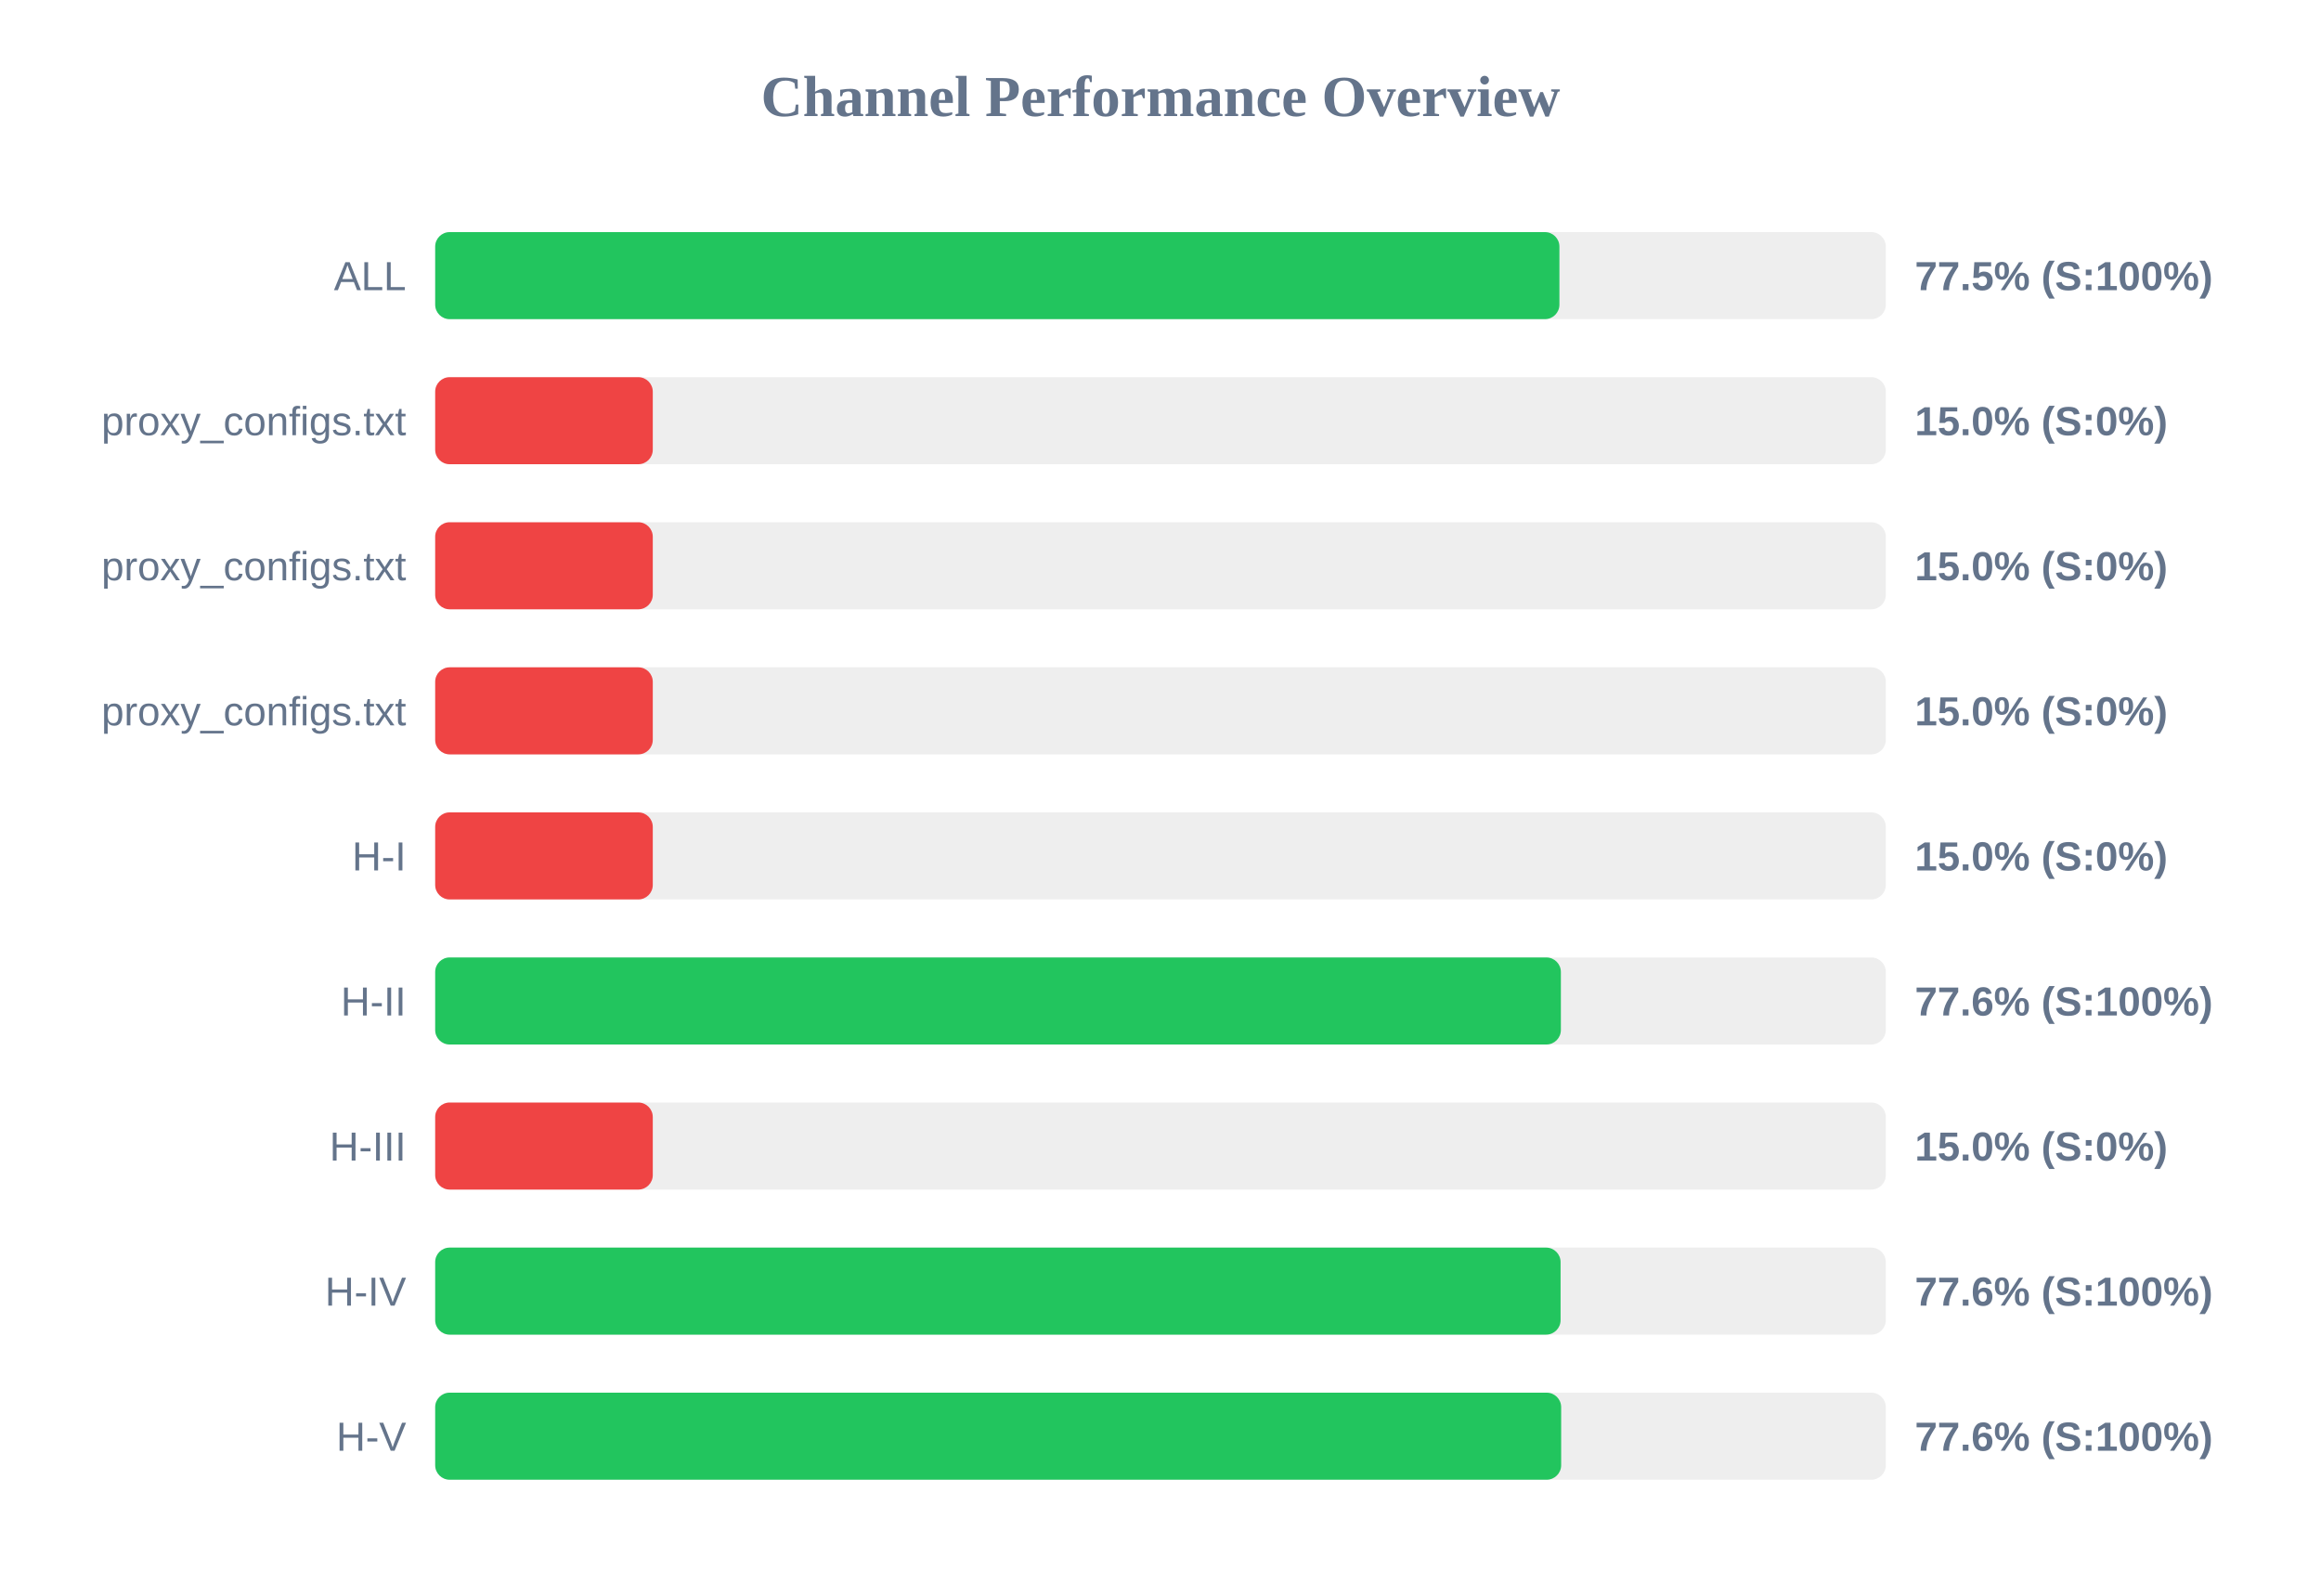
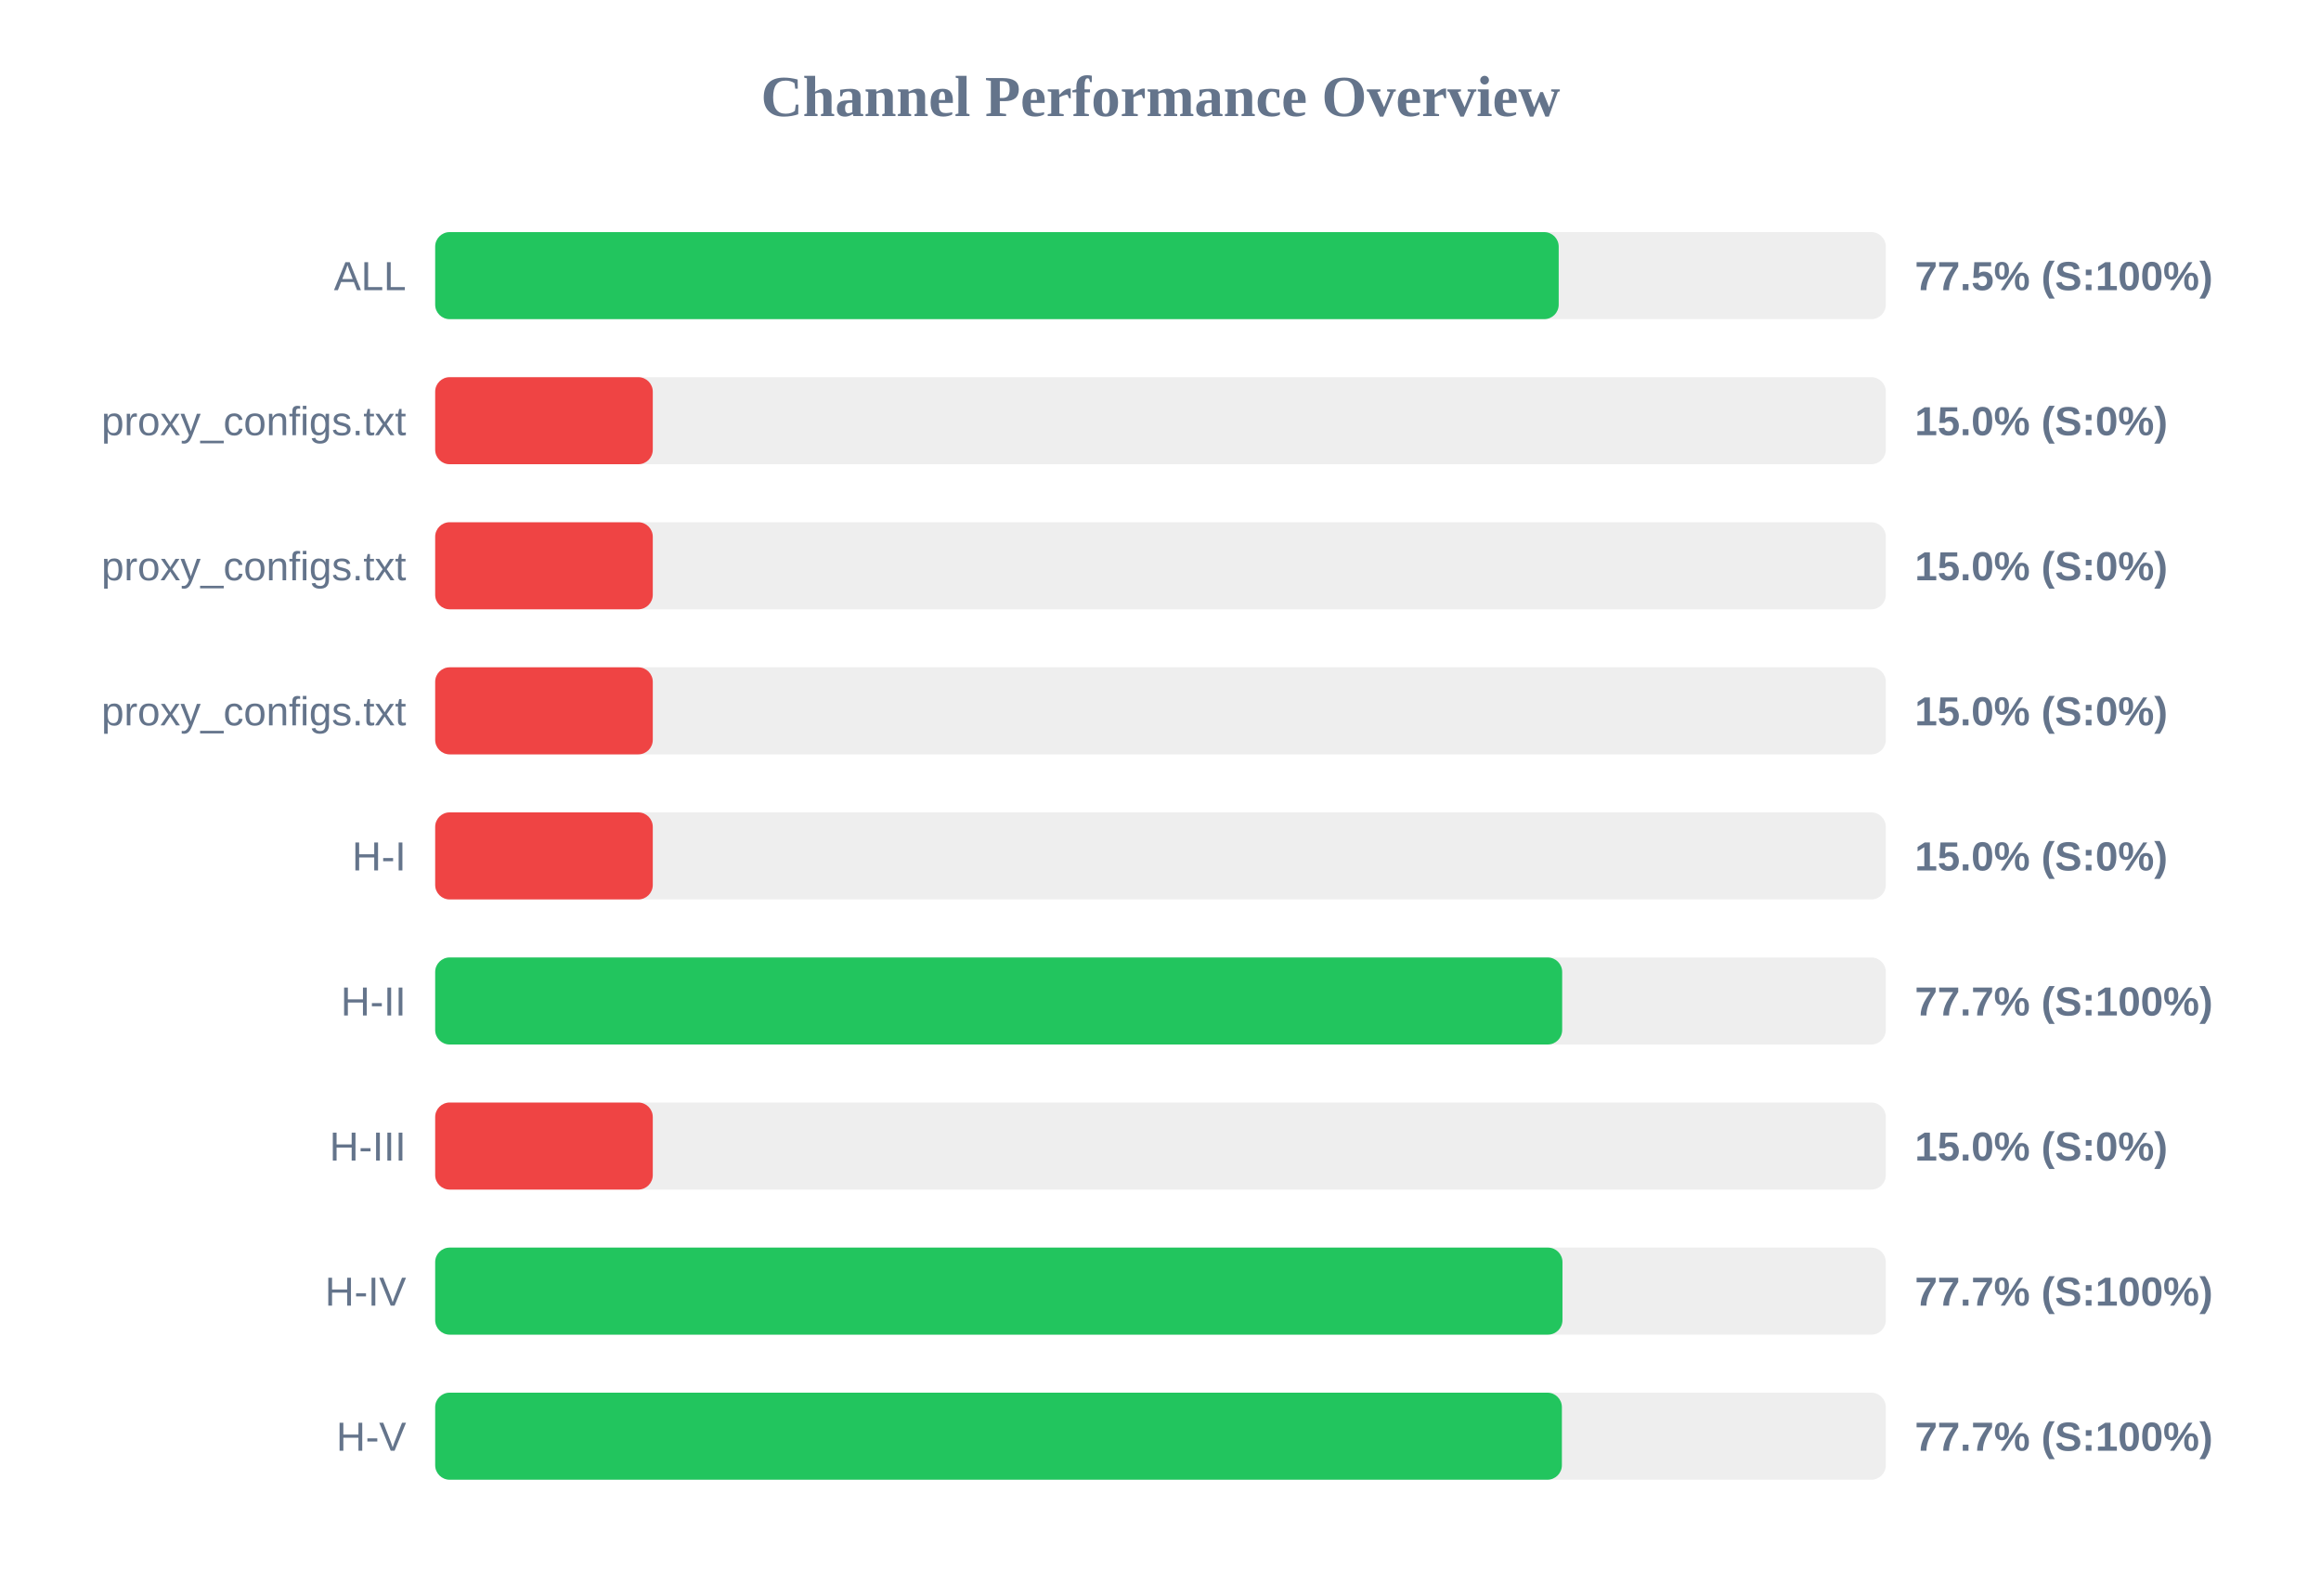
<svg xmlns="http://www.w3.org/2000/svg" width="800" height="550" version="1.1">
  <style>
        .row { font: 14px Arial; fill: #64748b; }
        .score { font: bold 14px Arial; fill: #64748b; }
    </style>
  <text x="400" y="40" text-anchor="middle" font-size="20px" font-weight="bold" fill="#64748b">Channel Performance Overview</text>
  <rect x="150" y="80" width="500" height="30" fill="#eee" rx="5" />
-   <rect x="150" y="80" width="387.5" height="30" fill="#22c55e" rx="5" />
+   <rect x="150" y="80" width="387.25" height="30" fill="#22c55e" rx="5" />
  <text x="140" y="100" text-anchor="end" class="row">ALL</text>
  <text x="660" y="100" text-anchor="start" class="score">77.5% (S:100%)</text>
  <rect x="150" y="130" width="500" height="30" fill="#eee" rx="5" />
  <rect x="150" y="130" width="75.0" height="30" fill="#ef4444" rx="5" />
  <text x="140" y="150" text-anchor="end" class="row">proxy_configs.txt</text>
  <text x="660" y="150" text-anchor="start" class="score">15.0% (S:0%)</text>
  <rect x="150" y="180" width="500" height="30" fill="#eee" rx="5" />
  <rect x="150" y="180" width="75.0" height="30" fill="#ef4444" rx="5" />
  <text x="140" y="200" text-anchor="end" class="row">proxy_configs.txt</text>
  <text x="660" y="200" text-anchor="start" class="score">15.0% (S:0%)</text>
  <rect x="150" y="230" width="500" height="30" fill="#eee" rx="5" />
  <rect x="150" y="230" width="75.0" height="30" fill="#ef4444" rx="5" />
  <text x="140" y="250" text-anchor="end" class="row">proxy_configs.txt</text>
  <text x="660" y="250" text-anchor="start" class="score">15.0% (S:0%)</text>
  <rect x="150" y="280" width="500" height="30" fill="#eee" rx="5" />
  <rect x="150" y="280" width="75.0" height="30" fill="#ef4444" rx="5" />
  <text x="140" y="300" text-anchor="end" class="row">H-I</text>
  <text x="660" y="300" text-anchor="start" class="score">15.0% (S:0%)</text>
  <rect x="150" y="330" width="500" height="30" fill="#eee" rx="5" />
-   <rect x="150" y="330" width="388.0" height="30" fill="#22c55e" rx="5" />
+   <rect x="150" y="330" width="388.45" height="30" fill="#22c55e" rx="5" />
  <text x="140" y="350" text-anchor="end" class="row">H-II</text>
-   <text x="660" y="350" text-anchor="start" class="score">77.6% (S:100%)</text>
+   <text x="660" y="350" text-anchor="start" class="score">77.7% (S:100%)</text>
  <rect x="150" y="380" width="500" height="30" fill="#eee" rx="5" />
  <rect x="150" y="380" width="75.0" height="30" fill="#ef4444" rx="5" />
  <text x="140" y="400" text-anchor="end" class="row">H-III</text>
  <text x="660" y="400" text-anchor="start" class="score">15.0% (S:0%)</text>
  <rect x="150" y="430" width="500" height="30" fill="#eee" rx="5" />
-   <rect x="150" y="430" width="387.9" height="30" fill="#22c55e" rx="5" />
+   <rect x="150" y="430" width="388.55" height="30" fill="#22c55e" rx="5" />
  <text x="140" y="450" text-anchor="end" class="row">H-IV</text>
-   <text x="660" y="450" text-anchor="start" class="score">77.6% (S:100%)</text>
+   <text x="660" y="450" text-anchor="start" class="score">77.7% (S:100%)</text>
  <rect x="150" y="480" width="500" height="30" fill="#eee" rx="5" />
-   <rect x="150" y="480" width="388.1" height="30" fill="#22c55e" rx="5" />
+   <rect x="150" y="480" width="388.35" height="30" fill="#22c55e" rx="5" />
  <text x="140" y="500" text-anchor="end" class="row">H-V</text>
-   <text x="660" y="500" text-anchor="start" class="score">77.6% (S:100%)</text>
+   <text x="660" y="500" text-anchor="start" class="score">77.7% (S:100%)</text>
</svg>
